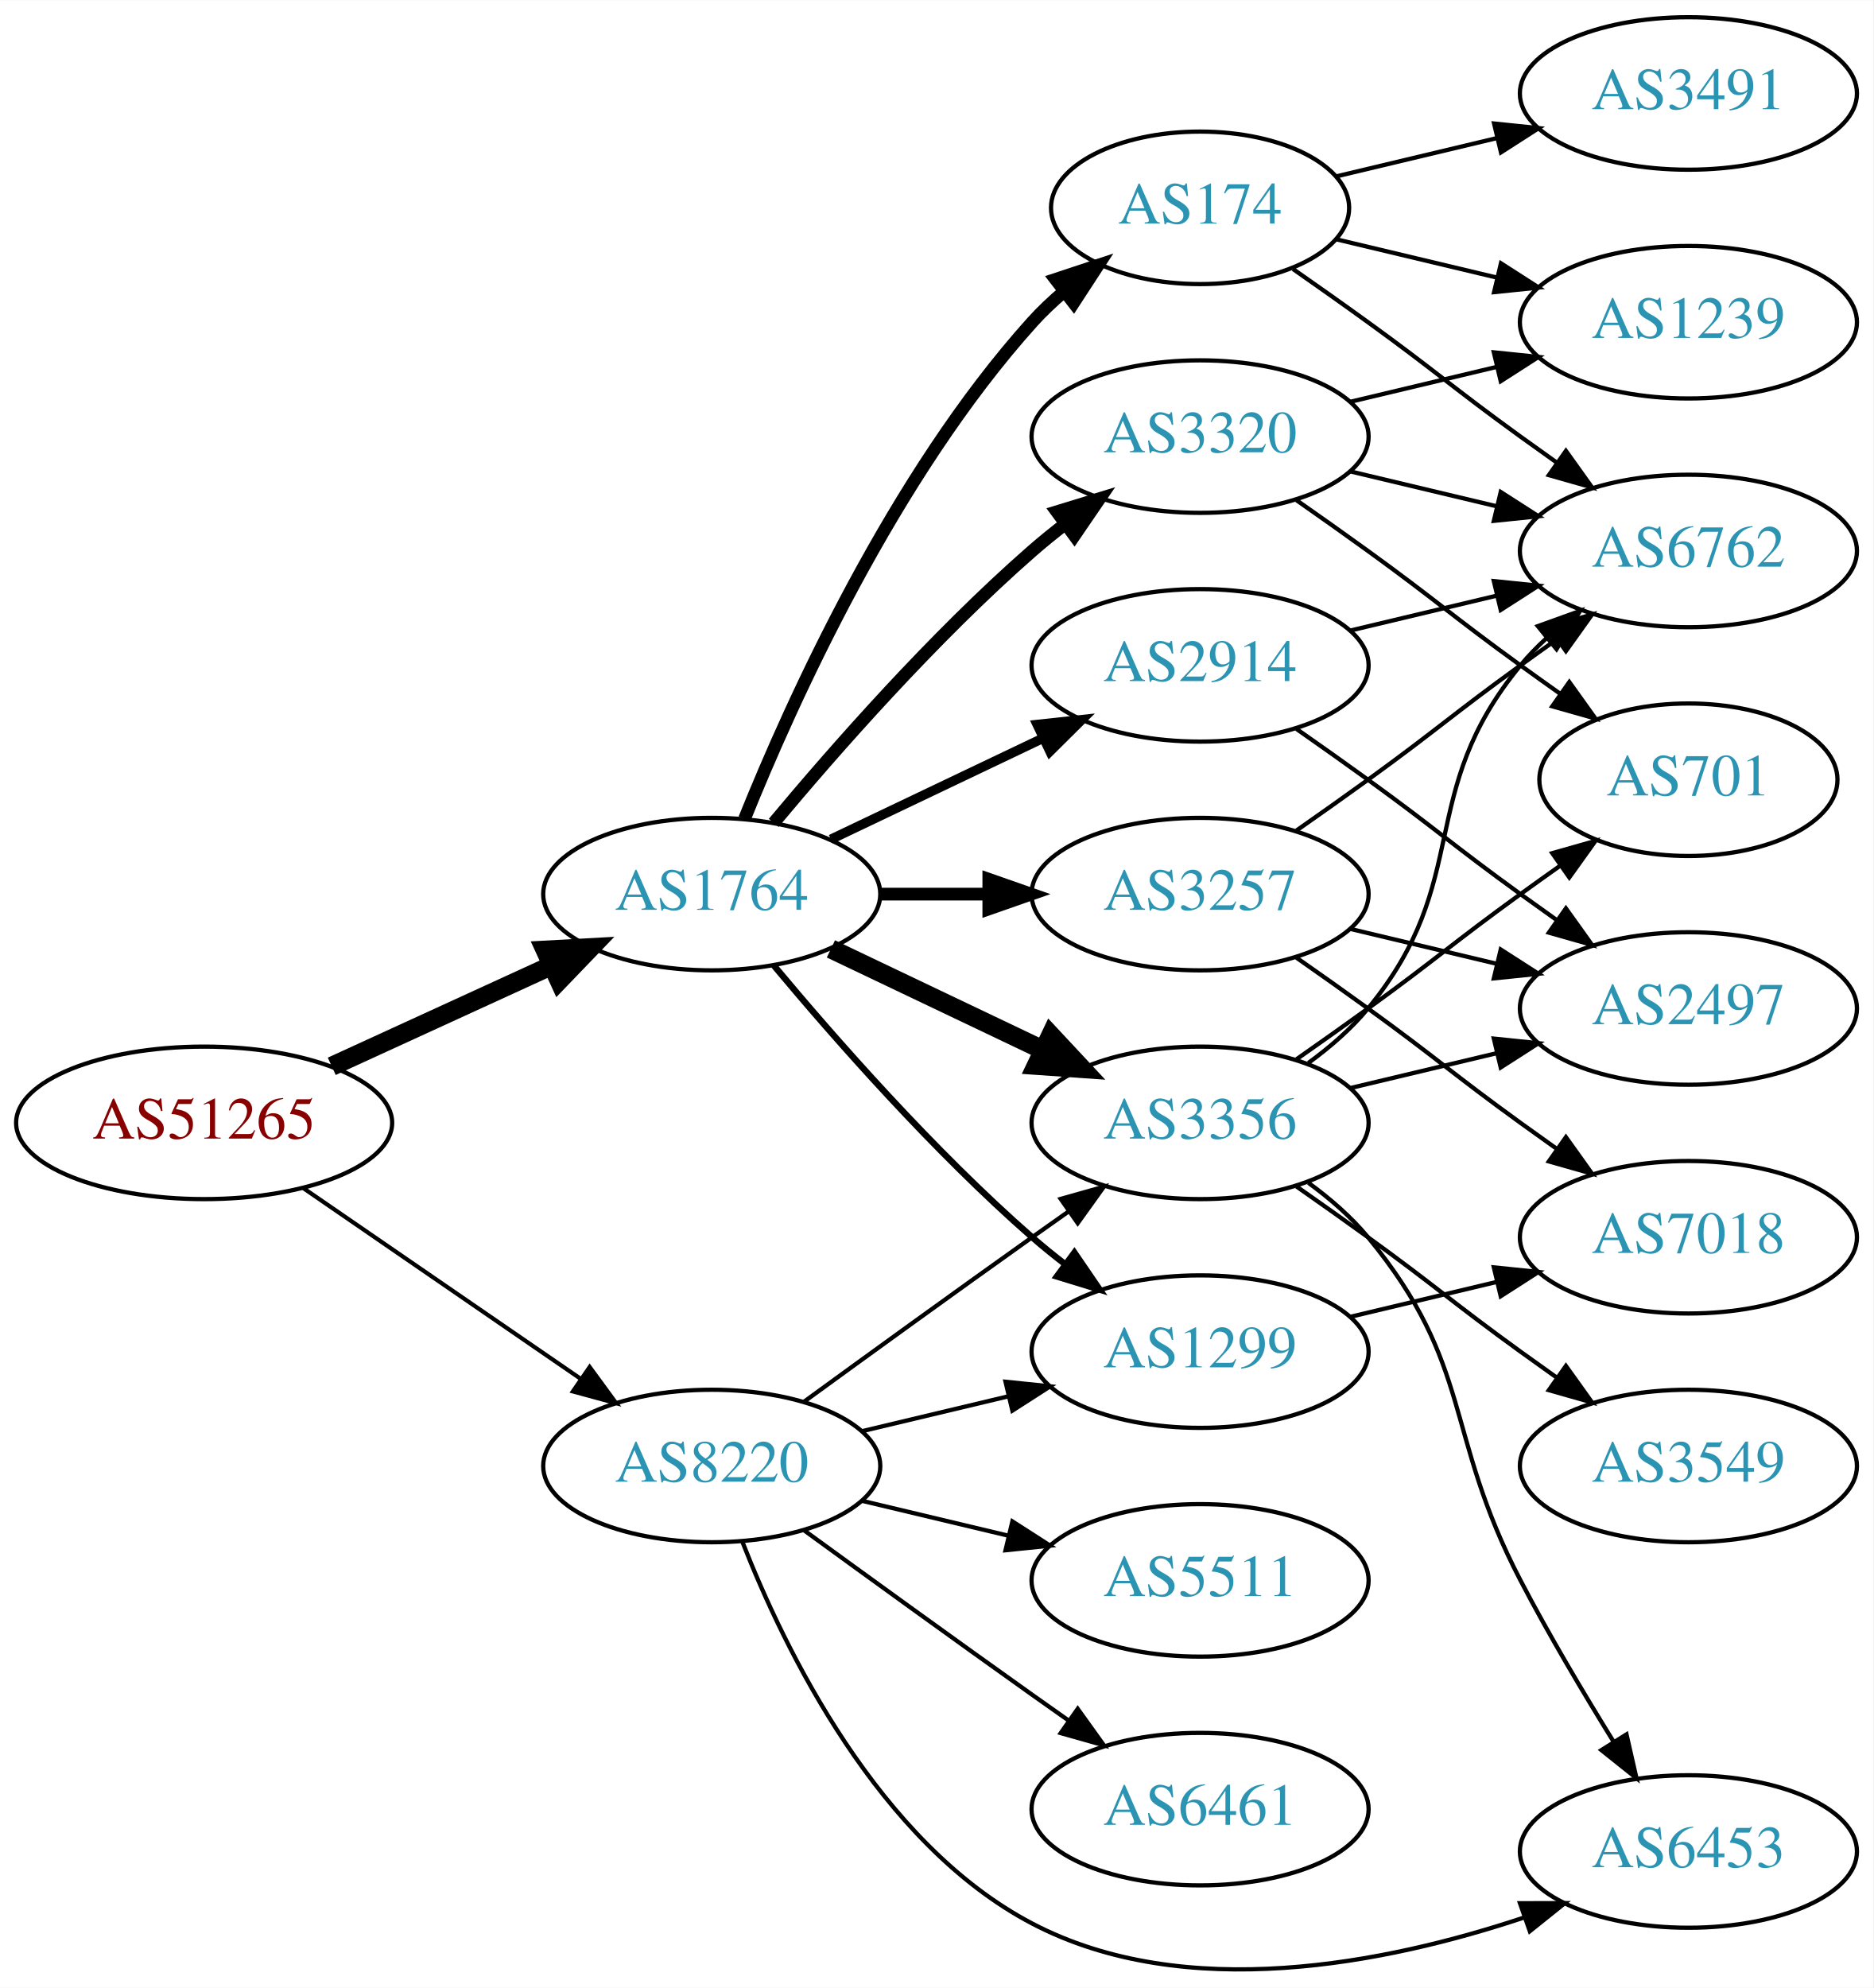
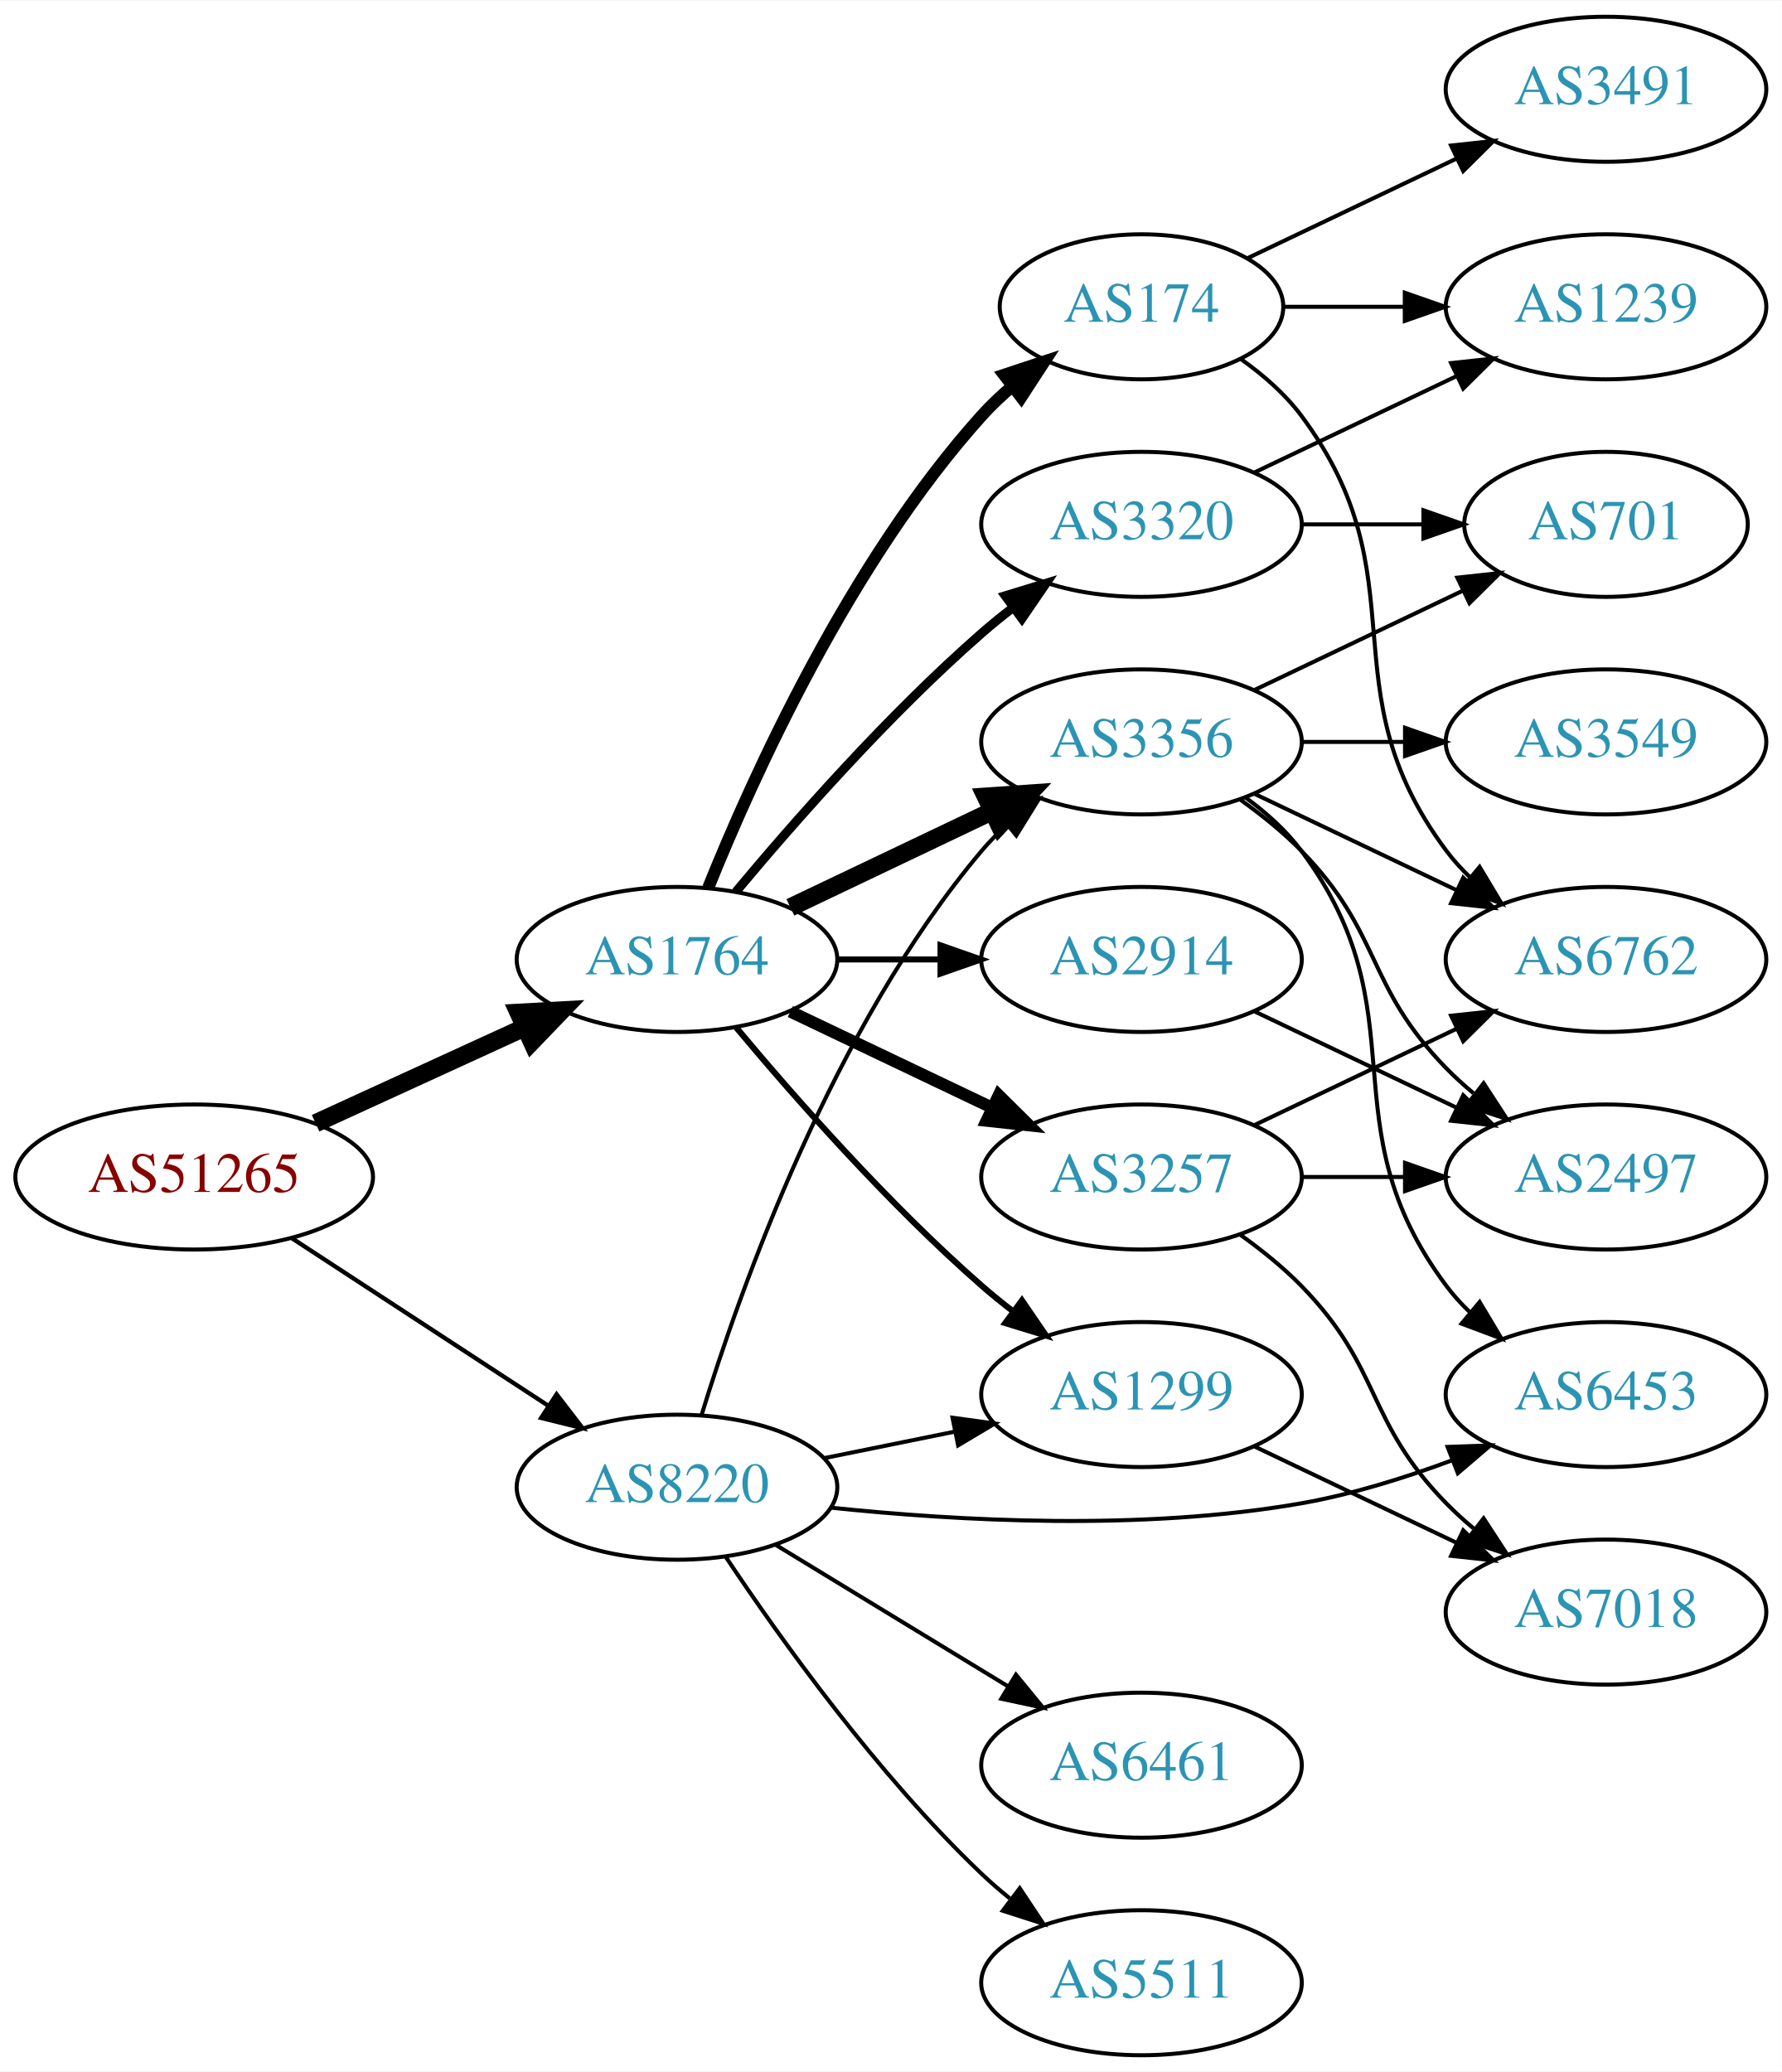
- <svg xmlns="http://www.w3.org/2000/svg" xmlns:xlink="http://www.w3.org/1999/xlink" width="442pt" height="469pt" viewBox="0.00 0.00 442.27 469.16">
-   <g id="graph0" class="graph" transform="scale(1 1) rotate(0) translate(4 465.159)">
-     <polygon fill="white" stroke="none" points="-4,4 -4,-465.159 438.271,-465.159 438.271,4 -4,4" />
+ <svg xmlns="http://www.w3.org/2000/svg" xmlns:xlink="http://www.w3.org/1999/xlink" width="442pt" height="514pt" viewBox="0.00 0.00 442.27 514.00">
+   <g id="graph0" class="graph" transform="scale(1 1) rotate(0) translate(4 510)">
+     <polygon fill="white" stroke="none" points="-4,4 -4,-510 438.271,-510 438.271,4 -4,4" />
    <g id="node1" class="node">
      <g id="a_node1">
        <a xlink:href="/asn/51265" xlink:title="AS51265 ~ Mass Response Service GmbH [AT]">
-           <ellipse fill="#ffffff" stroke="black" cx="44.196" cy="-200.159" rx="44.393" ry="18" />
-           <text text-anchor="middle" x="44.196" y="-196.459" font-family="Times,serif" font-size="14.00" fill="#880000">AS51265</text>
+           <ellipse fill="#ffffff" stroke="black" cx="44.196" cy="-218" rx="44.393" ry="18" />
+           <text text-anchor="middle" x="44.196" y="-214.3" font-family="Times,serif" font-size="14.00" fill="#880000">AS51265</text>
        </a>
      </g>
    </g>
    <g id="node2" class="node">
      <g id="a_node2">
        <a xlink:href="/asn/1764" xlink:title="AS1764 ~ NEXTLAYER-AS [AT]">
-           <ellipse fill="#ffffff" stroke="black" cx="164.039" cy="-254.159" rx="39.794" ry="18" />
-           <text text-anchor="middle" x="164.039" y="-250.459" font-family="Times,serif" font-size="14.00" fill="#2c94b3">AS1764</text>
+           <ellipse fill="#ffffff" stroke="black" cx="164.039" cy="-272" rx="39.794" ry="18" />
+           <text text-anchor="middle" x="164.039" y="-268.3" font-family="Times,serif" font-size="14.00" fill="#2c94b3">AS1764</text>
        </a>
      </g>
    </g>
    <g id="edge1" class="edge">
-       <path fill="none" stroke="black" stroke-width="4.5" d="M74.326,-213.508C89.937,-220.661 109.335,-229.55 126.007,-237.19" />
-       <polygon fill="black" stroke="black" stroke-width="4.5" points="124.727,-240.935 135.459,-241.521 128.008,-233.776 124.727,-240.935" />
+       <path fill="none" stroke="black" stroke-width="4.5" d="M74.326,-231.348C89.937,-238.502 109.335,-247.391 126.007,-255.03" />
+       <polygon fill="black" stroke="black" stroke-width="4.5" points="124.727,-258.775 135.459,-259.362 128.008,-251.616 124.727,-258.775" />
    </g>
    <g id="node3" class="node">
      <g id="a_node3">
        <a xlink:href="/asn/8220" xlink:title="AS8220 ~ COLT [GB]">
-           <ellipse fill="#ffffff" stroke="black" cx="164.039" cy="-119.159" rx="39.794" ry="18" />
-           <text text-anchor="middle" x="164.039" y="-115.459" font-family="Times,serif" font-size="14.00" fill="#2c94b3">AS8220</text>
+           <ellipse fill="#ffffff" stroke="black" cx="164.039" cy="-141" rx="39.794" ry="18" />
+           <text text-anchor="middle" x="164.039" y="-137.3" font-family="Times,serif" font-size="14.00" fill="#2c94b3">AS8220</text>
        </a>
      </g>
    </g>
    <g id="edge2" class="edge">
-       <path fill="none" stroke="black" stroke-width="0.978" d="M67.639,-184.733C86.22,-171.961 112.781,-153.704 133.161,-139.696" />
-       <polygon fill="black" stroke="black" stroke-width="0.978" points="135.216,-142.53 141.475,-133.981 131.251,-136.762 135.216,-142.53" />
+       <path fill="none" stroke="black" stroke-width="1.071" d="M68.478,-202.787C86.708,-190.876 112.229,-174.2 132.163,-161.174" />
+       <polygon fill="black" stroke="black" stroke-width="1.071" points="134.148,-164.059 140.605,-155.659 130.319,-158.199 134.148,-164.059" />
    </g>
    <g id="node4" class="node">
      <g id="a_node4">
-         <a xlink:href="/asn/174" xlink:title="AS174 ~ Cogent Communications [US]">
-           <ellipse fill="#ffffff" stroke="black" cx="279.332" cy="-416.159" rx="35.194" ry="18" />
-           <text text-anchor="middle" x="279.332" y="-412.459" font-family="Times,serif" font-size="14.00" fill="#2c94b3">AS174</text>
+         <a xlink:href="/asn/2914" xlink:title="AS2914 ~ NTT America, Inc. [US]">
+           <ellipse fill="#ffffff" stroke="black" cx="279.332" cy="-272" rx="39.794" ry="18" />
+           <text text-anchor="middle" x="279.332" y="-268.3" font-family="Times,serif" font-size="14.00" fill="#2c94b3">AS2914</text>
        </a>
      </g>
    </g>
    <g id="edge3" class="edge">
-       <path fill="none" stroke="black" stroke-width="3" d="M171.786,-271.946C182.837,-299.402 206.891,-352.737 239.685,-389.159 242.001,-391.731 244.606,-394.19 247.341,-396.503" />
-       <polygon fill="black" stroke="black" stroke-width="3" points="245.207,-399.277 255.264,-402.608 249.479,-393.732 245.207,-399.277" />
+       <path fill="none" stroke="black" stroke-width="1.5" d="M203.711,-272C211.914,-272 220.678,-272 229.21,-272" />
+       <polygon fill="black" stroke="black" stroke-width="1.5" points="229.449,-275.5 239.449,-272 229.449,-268.5 229.449,-275.5" />
    </g>
    <g id="node5" class="node">
      <g id="a_node5">
-         <a xlink:href="/asn/2914" xlink:title="AS2914 ~ NTT America, Inc. [US]">
-           <ellipse fill="#ffffff" stroke="black" cx="279.332" cy="-308.159" rx="39.794" ry="18" />
-           <text text-anchor="middle" x="279.332" y="-304.459" font-family="Times,serif" font-size="14.00" fill="#2c94b3">AS2914</text>
+         <a xlink:href="/asn/3257" xlink:title="AS3257 ~ GTT [DE]">
+           <ellipse fill="#ffffff" stroke="black" cx="279.332" cy="-218" rx="39.794" ry="18" />
+           <text text-anchor="middle" x="279.332" y="-214.3" font-family="Times,serif" font-size="14.00" fill="#2c94b3">AS3257</text>
        </a>
      </g>
    </g>
    <g id="edge4" class="edge">
-       <path fill="none" stroke="black" stroke-width="2.25" d="M192.175,-267.094C207.169,-274.24 225.99,-283.211 242.213,-290.944" />
-       <polygon fill="black" stroke="black" stroke-width="2.25" points="240.884,-294.187 251.417,-295.331 243.895,-287.868 240.884,-294.187" />
+       <path fill="none" stroke="black" stroke-width="3" d="M192.175,-259.066C207.169,-251.919 225.99,-242.948 242.213,-235.215" />
+       <polygon fill="black" stroke="black" stroke-width="3" points="243.895,-238.291 251.417,-230.829 240.884,-231.972 243.895,-238.291" />
    </g>
    <g id="node6" class="node">
      <g id="a_node6">
-         <a xlink:href="/asn/3356" xlink:title="AS3356 ~ Level 3 Parent, LLC [US]">
-           <ellipse fill="#ffffff" stroke="black" cx="279.332" cy="-200.159" rx="39.794" ry="18" />
-           <text text-anchor="middle" x="279.332" y="-196.459" font-family="Times,serif" font-size="14.00" fill="#2c94b3">AS3356</text>
+         <a xlink:href="/asn/174" xlink:title="AS174 ~ Cogent Communications [US]">
+           <ellipse fill="#ffffff" stroke="black" cx="279.332" cy="-434" rx="35.194" ry="18" />
+           <text text-anchor="middle" x="279.332" y="-430.3" font-family="Times,serif" font-size="14.00" fill="#2c94b3">AS174</text>
        </a>
      </g>
    </g>
    <g id="edge5" class="edge">
-       <path fill="none" stroke="black" stroke-width="4.5" d="M192.175,-241.225C207.169,-234.078 225.99,-225.107 242.213,-217.375" />
-       <polygon fill="black" stroke="black" stroke-width="4.5" points="244.084,-220.845 251.417,-212.988 240.695,-213.737 244.084,-220.845" />
+       <path fill="none" stroke="black" stroke-width="3" d="M171.786,-289.787C182.837,-317.243 206.891,-370.578 239.685,-407 242.001,-409.572 244.606,-412.03 247.341,-414.343" />
+       <polygon fill="black" stroke="black" stroke-width="3" points="245.207,-417.117 255.264,-420.448 249.479,-411.572 245.207,-417.117" />
    </g>
    <g id="node7" class="node">
      <g id="a_node7">
-         <a xlink:href="/asn/3257" xlink:title="AS3257 ~ GTT [DE]">
-           <ellipse fill="#ffffff" stroke="black" cx="279.332" cy="-254.159" rx="39.794" ry="18" />
-           <text text-anchor="middle" x="279.332" y="-250.459" font-family="Times,serif" font-size="14.00" fill="#2c94b3">AS3257</text>
+         <a xlink:href="/asn/3356" xlink:title="AS3356 ~ Level 3 Parent, LLC [US]">
+           <ellipse fill="#ffffff" stroke="black" cx="279.332" cy="-326" rx="39.794" ry="18" />
+           <text text-anchor="middle" x="279.332" y="-322.3" font-family="Times,serif" font-size="14.00" fill="#2c94b3">AS3356</text>
        </a>
      </g>
    </g>
    <g id="edge6" class="edge">
-       <path fill="none" stroke="black" stroke-width="3" d="M203.711,-254.159C211.914,-254.159 220.678,-254.159 229.21,-254.159" />
-       <polygon fill="black" stroke="black" stroke-width="3" points="229.449,-257.66 239.449,-254.159 229.449,-250.66 229.449,-257.66" />
+       <path fill="none" stroke="black" stroke-width="4.5" d="M192.175,-284.934C207.169,-292.081 225.99,-301.052 242.213,-308.785" />
+       <polygon fill="black" stroke="black" stroke-width="4.5" points="240.695,-312.423 251.417,-313.171 244.084,-305.314 240.695,-312.423" />
    </g>
    <g id="node8" class="node">
      <g id="a_node8">
-         <a xlink:href="/asn/3320" xlink:title="AS3320 ~ DTAG [DE]">
-           <ellipse fill="#ffffff" stroke="black" cx="279.332" cy="-362.159" rx="39.794" ry="18" />
-           <text text-anchor="middle" x="279.332" y="-358.459" font-family="Times,serif" font-size="14.00" fill="#2c94b3">AS3320</text>
+         <a xlink:href="/asn/1299" xlink:title="AS1299 ~ Telia Carrier [EU]">
+           <ellipse fill="#ffffff" stroke="black" cx="279.332" cy="-164" rx="39.794" ry="18" />
+           <text text-anchor="middle" x="279.332" y="-160.3" font-family="Times,serif" font-size="14.00" fill="#2c94b3">AS1299</text>
        </a>
      </g>
    </g>
    <g id="edge7" class="edge">
-       <path fill="none" stroke="black" stroke-width="3" d="M178.669,-270.976C192.951,-288.089 216.498,-314.904 239.685,-335.159 242.151,-337.313 244.789,-339.453 247.487,-341.531" />
-       <polygon fill="black" stroke="black" stroke-width="3" points="245.512,-344.423 255.641,-347.53 249.66,-338.785 245.512,-344.423" />
+       <path fill="none" stroke="black" stroke-width="1.5" d="M178.669,-255.183C192.951,-238.071 216.498,-211.255 239.685,-191 242.151,-188.846 244.789,-186.706 247.487,-184.628" />
+       <polygon fill="black" stroke="black" stroke-width="1.5" points="249.66,-187.375 255.641,-178.63 245.512,-181.736 249.66,-187.375" />
    </g>
    <g id="node9" class="node">
      <g id="a_node9">
-         <a xlink:href="/asn/1299" xlink:title="AS1299 ~ Telia Carrier [EU]">
-           <ellipse fill="#ffffff" stroke="black" cx="279.332" cy="-146.159" rx="39.794" ry="18" />
-           <text text-anchor="middle" x="279.332" y="-142.459" font-family="Times,serif" font-size="14.00" fill="#2c94b3">AS1299</text>
+         <a xlink:href="/asn/3320" xlink:title="AS3320 ~ DTAG [DE]">
+           <ellipse fill="#ffffff" stroke="black" cx="279.332" cy="-380" rx="39.794" ry="18" />
+           <text text-anchor="middle" x="279.332" y="-376.3" font-family="Times,serif" font-size="14.00" fill="#2c94b3">AS3320</text>
        </a>
      </g>
    </g>
    <g id="edge8" class="edge">
-       <path fill="none" stroke="black" stroke-width="1.5" d="M178.669,-237.343C192.951,-220.23 216.498,-193.415 239.685,-173.159 242.151,-171.006 244.789,-168.866 247.487,-166.788" />
-       <polygon fill="black" stroke="black" stroke-width="1.5" points="249.66,-169.534 255.641,-160.789 245.512,-163.896 249.66,-169.534" />
-     </g>
-     <g id="edge30" class="edge">
-       <path fill="none" stroke="black" d="M185.887,-134.381C200.821,-145.251 221.435,-160.184 239.685,-173.159 242.506,-175.165 245.449,-177.244 248.397,-179.318" />
-       <polygon fill="black" stroke="black" points="246.424,-182.21 256.621,-185.085 250.443,-176.478 246.424,-182.21" />
-     </g>
-     <g id="edge29" class="edge">
-       <path fill="none" stroke="black" d="M199.646,-127.407C210.517,-129.998 222.671,-132.894 234.114,-135.621" />
-       <polygon fill="black" stroke="black" points="233.397,-139.049 243.936,-137.962 235.02,-132.239 233.397,-139.049" />
+       <path fill="none" stroke="black" stroke-width="2.25" d="M178.669,-288.817C192.951,-305.929 216.498,-332.745 239.685,-353 242.151,-355.154 244.789,-357.294 247.487,-359.372" />
+       <polygon fill="black" stroke="black" stroke-width="2.25" points="245.512,-362.264 255.641,-365.37 249.66,-356.625 245.512,-362.264" />
+     </g>
+     <g id="edge25" class="edge">
+       <path fill="none" stroke="black" d="M170.1,-158.8C179.636,-189.948 202.695,-255.188 239.685,-299 241.566,-301.228 243.672,-303.359 245.904,-305.376" />
+       <polygon fill="black" stroke="black" points="243.853,-308.218 253.833,-311.775 248.249,-302.771 243.853,-308.218" />
+     </g>
+     <g id="edge24" class="edge">
+       <path fill="none" stroke="black" d="M200.574,-148.214C210.803,-150.291 222.104,-152.585 232.846,-154.766" />
+       <polygon fill="black" stroke="black" points="232.425,-158.252 242.922,-156.811 233.818,-151.392 232.425,-158.252" />
+     </g>
+     <g id="node14" class="node">
+       <g id="a_node14">
+         <a xlink:href="/asn/6453" xlink:title="AS6453 ~ TATA COMMUNICATIONS (AMERICA) INC [US]">
+           <ellipse fill="#ffffff" stroke="black" cx="394.625" cy="-164" rx="39.794" ry="18" />
+           <text text-anchor="middle" x="394.625" y="-160.3" font-family="Times,serif" font-size="14.00" fill="#2c94b3">AS6453</text>
+         </a>
+       </g>
+     </g>
+     <g id="edge27" class="edge">
+       <path fill="none" stroke="black" d="M202.358,-135.916C233.724,-132.622 279.61,-130.099 318.978,-137 331.492,-139.194 344.673,-143.309 356.418,-147.677" />
+       <polygon fill="black" stroke="black" points="355.311,-151.002 365.9,-151.369 357.851,-144.479 355.311,-151.002" />
+     </g>
+     <g id="node18" class="node">
+       <g id="a_node18">
+         <a xlink:href="/asn/5511" xlink:title="AS5511 ~ Orange S.A. [FR]">
+           <ellipse fill="#ffffff" stroke="black" cx="279.332" cy="-18" rx="39.794" ry="18" />
+           <text text-anchor="middle" x="279.332" y="-14.3" font-family="Times,serif" font-size="14.00" fill="#2c94b3">AS5511</text>
+         </a>
+       </g>
+     </g>
+     <g id="edge26" class="edge">
+       <path fill="none" stroke="black" d="M176.081,-123.789C189.573,-103.542 213.82,-69.576 239.685,-45 241.855,-42.939 244.193,-40.916 246.607,-38.961" />
+       <polygon fill="black" stroke="black" points="249.112,-41.455 254.974,-32.63 244.888,-35.873 249.112,-41.455" />
+     </g>
+     <g id="node19" class="node">
+       <g id="a_node19">
+         <a xlink:href="/asn/6461" xlink:title="AS6461 ~ Zayo Bandwidth [US]">
+           <ellipse fill="#ffffff" stroke="black" cx="279.332" cy="-72" rx="39.794" ry="18" />
+           <text text-anchor="middle" x="279.332" y="-68.3" font-family="Times,serif" font-size="14.00" fill="#2c94b3">AS6461</text>
+         </a>
+       </g>
+     </g>
+     <g id="edge28" class="edge">
+       <path fill="none" stroke="black" d="M188.513,-126.703C205.223,-116.526 227.878,-102.728 246.255,-91.536" />
+       <polygon fill="black" stroke="black" points="248.167,-94.469 254.887,-86.278 244.526,-88.491 248.167,-94.469" />
+     </g>
+     <g id="node12" class="node">
+       <g id="a_node12">
+         <a xlink:href="/asn/2497" xlink:title="AS2497 ~ Internet Initiative Japan Inc. [JP]">
+           <ellipse fill="#ffffff" stroke="black" cx="394.625" cy="-218" rx="39.794" ry="18" />
+           <text text-anchor="middle" x="394.625" y="-214.3" font-family="Times,serif" font-size="14.00" fill="#2c94b3">AS2497</text>
+         </a>
+       </g>
+     </g>
+     <g id="edge21" class="edge">
+       <path fill="none" stroke="black" d="M307.468,-259.066C322.462,-251.919 341.283,-242.948 357.506,-235.215" />
+       <polygon fill="black" stroke="black" points="359.188,-238.291 366.71,-230.829 356.177,-231.972 359.188,-238.291" />
+     </g>
+     <g id="node11" class="node">
+       <g id="a_node11">
+         <a xlink:href="/asn/6762" xlink:title="AS6762 ~ TELECOM ITALIA SPARKLE S.p.A. [IT]">
+           <ellipse fill="#ffffff" stroke="black" cx="394.625" cy="-272" rx="39.794" ry="18" />
+           <text text-anchor="middle" x="394.625" y="-268.3" font-family="Times,serif" font-size="14.00" fill="#2c94b3">AS6762</text>
+         </a>
+       </g>
+     </g>
+     <g id="edge15" class="edge">
+       <path fill="none" stroke="black" d="M307.468,-230.934C322.462,-238.081 341.283,-247.052 357.506,-254.785" />
+       <polygon fill="black" stroke="black" points="356.177,-258.028 366.71,-259.171 359.188,-251.709 356.177,-258.028" />
+     </g>
+     <g id="edge16" class="edge">
+       <path fill="none" stroke="black" d="M319.004,-218C327.207,-218 335.971,-218 344.503,-218" />
+       <polygon fill="black" stroke="black" points="344.742,-221.5 354.742,-218 344.742,-214.5 344.742,-221.5" />
+     </g>
+     <g id="node15" class="node">
+       <g id="a_node15">
+         <a xlink:href="/asn/7018" xlink:title="AS7018 ~ AT&amp;T Services, Inc. [US]">
+           <ellipse fill="#ffffff" stroke="black" cx="394.625" cy="-110" rx="39.794" ry="18" />
+           <text text-anchor="middle" x="394.625" y="-106.3" font-family="Times,serif" font-size="14.00" fill="#2c94b3">AS7018</text>
+         </a>
+       </g>
+     </g>
+     <g id="edge14" class="edge">
+       <path fill="none" stroke="black" d="M303.926,-203.611C309.182,-199.852 314.513,-195.563 318.978,-191 339.151,-170.383 334.806,-157.617 354.978,-137 357.071,-134.861 359.354,-132.782 361.731,-130.79" />
+       <polygon fill="black" stroke="black" points="364.249,-133.268 370.031,-124.389 359.974,-127.725 364.249,-133.268" />
+     </g>
+     <g id="edge18" class="edge">
+       <path fill="none" stroke="black" d="M304.058,-420.989C309.555,-417.081 314.963,-412.378 318.978,-407 349.249,-366.458 324.707,-339.542 354.978,-299 356.723,-296.664 358.73,-294.455 360.893,-292.383" />
+       <polygon fill="black" stroke="black" points="363.253,-294.973 368.694,-285.882 358.771,-289.595 363.253,-294.973" />
+     </g>
+     <g id="node16" class="node">
+       <g id="a_node16">
+         <a xlink:href="/asn/1239" xlink:title="AS1239 ~ Sprint [US]">
+           <ellipse fill="#ffffff" stroke="black" cx="394.625" cy="-434" rx="39.794" ry="18" />
+           <text text-anchor="middle" x="394.625" y="-430.3" font-family="Times,serif" font-size="14.00" fill="#2c94b3">AS1239</text>
+         </a>
+       </g>
+     </g>
+     <g id="edge19" class="edge">
+       <path fill="none" stroke="black" d="M314.631,-434C324.008,-434 334.358,-434 344.393,-434" />
+       <polygon fill="black" stroke="black" points="344.681,-437.5 354.681,-434 344.681,-430.5 344.681,-437.5" />
    </g>
    <g id="node17" class="node">
      <g id="a_node17">
-         <a xlink:href="/asn/6453" xlink:title="AS6453 ~ TATA COMMUNICATIONS (AMERICA) INC [US]">
-           <ellipse fill="#ffffff" stroke="black" cx="394.625" cy="-28.159" rx="39.794" ry="18" />
-           <text text-anchor="middle" x="394.625" y="-24.459" font-family="Times,serif" font-size="14.00" fill="#2c94b3">AS6453</text>
-         </a>
-       </g>
-     </g>
-     <g id="edge27" class="edge">
-       <path fill="none" stroke="black" d="M171.262,-101.294C181.208,-75.867 203.352,-30.214 239.685,-11.159 275.831,7.797 323.236,-1.704 355.839,-12.58" />
-       <polygon fill="black" stroke="black" points="354.858,-15.945 365.453,-15.97 357.185,-9.344 354.858,-15.945" />
-     </g>
-     <g id="node18" class="node">
-       <g id="a_node18">
-         <a xlink:href="/asn/6461" xlink:title="AS6461 ~ Zayo Bandwidth [US]">
-           <ellipse fill="#ffffff" stroke="black" cx="279.332" cy="-38.159" rx="39.794" ry="18" />
-           <text text-anchor="middle" x="279.332" y="-34.459" font-family="Times,serif" font-size="14.00" fill="#2c94b3">AS6461</text>
-         </a>
-       </g>
-     </g>
-     <g id="edge26" class="edge">
-       <path fill="none" stroke="black" d="M185.887,-103.938C200.821,-93.068 221.435,-78.135 239.685,-65.159 242.506,-63.154 245.449,-61.075 248.397,-59.001" />
-       <polygon fill="black" stroke="black" points="250.443,-61.841 256.621,-53.234 246.424,-56.109 250.443,-61.841" />
-     </g>
-     <g id="node19" class="node">
-       <g id="a_node19">
-         <a xlink:href="/asn/5511" xlink:title="AS5511 ~ Orange S.A. [FR]">
-           <ellipse fill="#ffffff" stroke="black" cx="279.332" cy="-92.159" rx="39.794" ry="18" />
-           <text text-anchor="middle" x="279.332" y="-88.459" font-family="Times,serif" font-size="14.00" fill="#2c94b3">AS5511</text>
-         </a>
-       </g>
-     </g>
-     <g id="edge28" class="edge">
-       <path fill="none" stroke="black" d="M199.646,-110.912C210.517,-108.321 222.671,-105.424 234.114,-102.697" />
-       <polygon fill="black" stroke="black" points="235.02,-106.08 243.936,-100.356 233.397,-99.27 235.02,-106.08" />
+         <a xlink:href="/asn/3491" xlink:title="AS3491 ~ PCCW Global, Inc. [US]">
+           <ellipse fill="#ffffff" stroke="black" cx="394.625" cy="-488" rx="39.794" ry="18" />
+           <text text-anchor="middle" x="394.625" y="-484.3" font-family="Times,serif" font-size="14.00" fill="#2c94b3">AS3491</text>
+         </a>
+       </g>
+     </g>
+     <g id="edge20" class="edge">
+       <path fill="none" stroke="black" d="M305.757,-446.119C321.059,-453.413 340.783,-462.814 357.665,-470.86" />
+       <polygon fill="black" stroke="black" points="356.172,-474.026 366.705,-475.169 359.184,-467.707 356.172,-474.026" />
    </g>
    <g id="node10" class="node">
      <g id="a_node10">
-         <a xlink:href="/asn/3491" xlink:title="AS3491 ~ PCCW Global, Inc. [US]">
-           <ellipse fill="#ffffff" stroke="black" cx="394.625" cy="-443.159" rx="39.794" ry="18" />
-           <text text-anchor="middle" x="394.625" y="-439.459" font-family="Times,serif" font-size="14.00" fill="#2c94b3">AS3491</text>
+         <a xlink:href="/asn/3549" xlink:title="AS3549 ~ Level 3 Parent, LLC [US]">
+           <ellipse fill="#ffffff" stroke="black" cx="394.625" cy="-326" rx="39.794" ry="18" />
+           <text text-anchor="middle" x="394.625" y="-322.3" font-family="Times,serif" font-size="14.00" fill="#2c94b3">AS3549</text>
        </a>
      </g>
    </g>
    <g id="edge9" class="edge">
-       <path fill="none" stroke="black" d="M311.589,-423.609C323.269,-426.392 336.765,-429.609 349.394,-432.618" />
-       <polygon fill="black" stroke="black" points="348.747,-436.062 359.286,-434.976 350.37,-429.253 348.747,-436.062" />
-     </g>
-     <g id="node11" class="node">
-       <g id="a_node11">
-         <a xlink:href="/asn/1239" xlink:title="AS1239 ~ Sprint [US]">
-           <ellipse fill="#ffffff" stroke="black" cx="394.625" cy="-389.159" rx="39.794" ry="18" />
-           <text text-anchor="middle" x="394.625" y="-385.459" font-family="Times,serif" font-size="14.00" fill="#2c94b3">AS1239</text>
-         </a>
-       </g>
+       <path fill="none" stroke="black" d="M319.004,-326C327.207,-326 335.971,-326 344.503,-326" />
+       <polygon fill="black" stroke="black" points="344.742,-329.5 354.742,-326 344.742,-322.5 344.742,-329.5" />
    </g>
    <g id="edge10" class="edge">
-       <path fill="none" stroke="black" d="M311.589,-408.71C323.269,-405.927 336.765,-402.71 349.394,-399.7" />
-       <polygon fill="black" stroke="black" points="350.37,-403.066 359.286,-397.343 348.747,-396.257 350.37,-403.066" />
-     </g>
-     <g id="node12" class="node">
-       <g id="a_node12">
-         <a xlink:href="/asn/6762" xlink:title="AS6762 ~ TELECOM ITALIA SPARKLE S.p.A. [IT]">
-           <ellipse fill="#ffffff" stroke="black" cx="394.625" cy="-335.159" rx="39.794" ry="18" />
-           <text text-anchor="middle" x="394.625" y="-331.459" font-family="Times,serif" font-size="14.00" fill="#2c94b3">AS6762</text>
-         </a>
-       </g>
+       <path fill="none" stroke="black" d="M307.468,-313.066C322.462,-305.919 341.283,-296.948 357.506,-289.215" />
+       <polygon fill="black" stroke="black" points="359.188,-292.291 366.71,-284.829 356.177,-285.972 359.188,-292.291" />
    </g>
    <g id="edge11" class="edge">
-       <path fill="none" stroke="black" d="M301.282,-401.714C307.044,-397.689 313.277,-393.287 318.978,-389.159 335.178,-377.431 338.778,-373.888 354.978,-362.159 357.781,-360.13 360.712,-358.034 363.653,-355.95" />
-       <polygon fill="black" stroke="black" points="365.704,-358.786 371.868,-350.169 361.675,-353.062 365.704,-358.786" />
-     </g>
-     <g id="edge21" class="edge">
-       <path fill="none" stroke="black" d="M314.939,-316.407C325.81,-318.998 337.964,-321.894 349.407,-324.621" />
-       <polygon fill="black" stroke="black" points="348.69,-328.049 359.229,-326.962 350.313,-321.239 348.69,-328.049" />
-     </g>
-     <g id="node14" class="node">
-       <g id="a_node14">
-         <a xlink:href="/asn/2497" xlink:title="AS2497 ~ Internet Initiative Japan Inc. [JP]">
-           <ellipse fill="#ffffff" stroke="black" cx="394.625" cy="-227.159" rx="39.794" ry="18" />
-           <text text-anchor="middle" x="394.625" y="-223.459" font-family="Times,serif" font-size="14.00" fill="#2c94b3">AS2497</text>
-         </a>
-       </g>
-     </g>
-     <g id="edge20" class="edge">
-       <path fill="none" stroke="black" d="M302.089,-293.15C307.623,-289.28 313.542,-285.095 318.978,-281.159 335.178,-269.431 338.778,-265.888 354.978,-254.159 357.781,-252.13 360.712,-250.034 363.653,-247.95" />
-       <polygon fill="black" stroke="black" points="365.704,-250.786 371.868,-242.169 361.675,-245.062 365.704,-250.786" />
-     </g>
-     <g id="edge16" class="edge">
-       <path fill="none" stroke="black" d="M304.912,-214.316C310.007,-218.031 315.02,-222.36 318.978,-227.159 344.043,-257.553 329.913,-277.766 354.978,-308.159 356.833,-310.409 358.92,-312.555 361.139,-314.584" />
-       <polygon fill="black" stroke="black" points="359.075,-317.416 369.044,-321.003 363.488,-311.982 359.075,-317.416" />
-     </g>
-     <g id="edge18" class="edge">
-       <path fill="none" stroke="black" d="M314.939,-208.407C325.81,-210.998 337.964,-213.894 349.407,-216.621" />
-       <polygon fill="black" stroke="black" points="348.69,-220.049 359.229,-218.962 350.313,-213.239 348.69,-220.049" />
-     </g>
-     <g id="node15" class="node">
-       <g id="a_node15">
-         <a xlink:href="/asn/3549" xlink:title="AS3549 ~ Level 3 Parent, LLC [US]">
-           <ellipse fill="#ffffff" stroke="black" cx="394.625" cy="-119.159" rx="39.794" ry="18" />
-           <text text-anchor="middle" x="394.625" y="-115.459" font-family="Times,serif" font-size="14.00" fill="#2c94b3">AS3549</text>
-         </a>
-       </g>
-     </g>
-     <g id="edge15" class="edge">
-       <path fill="none" stroke="black" d="M302.089,-185.15C307.623,-181.28 313.542,-177.095 318.978,-173.159 335.178,-161.431 338.778,-157.888 354.978,-146.159 357.781,-144.13 360.712,-142.034 363.653,-139.95" />
-       <polygon fill="black" stroke="black" points="365.704,-142.786 371.868,-134.169 361.675,-137.062 365.704,-142.786" />
-     </g>
-     <g id="node16" class="node">
-       <g id="a_node16">
-         <a xlink:href="/asn/701" xlink:title="AS701 ~ UUNET [US]">
-           <ellipse fill="#ffffff" stroke="black" cx="394.625" cy="-281.159" rx="35.194" ry="18" />
-           <text text-anchor="middle" x="394.625" y="-277.459" font-family="Times,serif" font-size="14.00" fill="#2c94b3">AS701</text>
-         </a>
-       </g>
-     </g>
-     <g id="edge17" class="edge">
-       <path fill="none" stroke="black" d="M302.089,-215.169C307.623,-219.039 313.542,-223.224 318.978,-227.159 335.178,-238.888 338.778,-242.431 354.978,-254.159 358.007,-256.352 361.186,-258.622 364.364,-260.872" />
-       <polygon fill="black" stroke="black" points="362.481,-263.827 372.675,-266.714 366.506,-258.1 362.481,-263.827" />
-     </g>
-     <g id="edge19" class="edge">
-       <path fill="none" stroke="black" d="M304.912,-186.003C310.007,-182.288 315.02,-177.958 318.978,-173.159 344.043,-142.766 336.76,-127.09 354.978,-92.159 361.656,-79.355 369.829,-65.592 376.936,-54.122" />
-       <polygon fill="black" stroke="black" points="380.01,-55.809 382.359,-45.477 374.08,-52.089 380.01,-55.809" />
-     </g>
-     <g id="edge14" class="edge">
-       <path fill="none" stroke="black" d="M302.089,-269.169C307.623,-273.039 313.542,-277.224 318.978,-281.159 335.178,-292.888 338.778,-296.431 354.978,-308.159 357.781,-310.189 360.712,-312.284 363.653,-314.369" />
-       <polygon fill="black" stroke="black" points="361.675,-317.257 371.868,-320.15 365.704,-311.532 361.675,-317.257" />
+       <path fill="none" stroke="black" d="M303.926,-311.611C309.182,-307.852 314.513,-303.563 318.978,-299 339.151,-278.383 334.806,-265.617 354.978,-245 357.071,-242.861 359.354,-240.782 361.731,-238.79" />
+       <polygon fill="black" stroke="black" points="364.249,-241.268 370.031,-232.389 359.974,-235.725 364.249,-241.268" />
    </g>
    <g id="node13" class="node">
      <g id="a_node13">
-         <a xlink:href="/asn/7018" xlink:title="AS7018 ~ AT&amp;T Services, Inc. [US]">
-           <ellipse fill="#ffffff" stroke="black" cx="394.625" cy="-173.159" rx="39.794" ry="18" />
-           <text text-anchor="middle" x="394.625" y="-169.459" font-family="Times,serif" font-size="14.00" fill="#2c94b3">AS7018</text>
+         <a xlink:href="/asn/701" xlink:title="AS701 ~ UUNET [US]">
+           <ellipse fill="#ffffff" stroke="black" cx="394.625" cy="-380" rx="35.194" ry="18" />
+           <text text-anchor="middle" x="394.625" y="-376.3" font-family="Times,serif" font-size="14.00" fill="#2c94b3">AS701</text>
        </a>
      </g>
    </g>
    <g id="edge12" class="edge">
-       <path fill="none" stroke="black" d="M302.089,-239.15C307.623,-235.28 313.542,-231.095 318.978,-227.159 335.178,-215.431 338.778,-211.888 354.978,-200.159 357.781,-198.13 360.712,-196.034 363.653,-193.95" />
-       <polygon fill="black" stroke="black" points="365.704,-196.786 371.868,-188.169 361.675,-191.062 365.704,-196.786" />
+       <path fill="none" stroke="black" d="M307.468,-338.934C322.9,-346.29 342.385,-355.577 358.92,-363.459" />
+       <polygon fill="black" stroke="black" points="357.729,-366.768 368.262,-367.911 360.741,-360.449 357.729,-366.768" />
    </g>
    <g id="edge13" class="edge">
-       <path fill="none" stroke="black" d="M314.939,-245.912C325.81,-243.321 337.964,-240.424 349.407,-237.697" />
-       <polygon fill="black" stroke="black" points="350.313,-241.08 359.229,-235.356 348.69,-234.27 350.313,-241.08" />
+       <path fill="none" stroke="black" d="M305.262,-312.118C310.338,-308.389 315.256,-303.984 318.978,-299 349.249,-258.458 324.707,-231.542 354.978,-191 356.723,-188.664 358.73,-186.455 360.893,-184.383" />
+       <polygon fill="black" stroke="black" points="363.253,-186.973 368.694,-177.882 358.771,-181.595 363.253,-186.973" />
+     </g>
+     <g id="edge17" class="edge">
+       <path fill="none" stroke="black" d="M307.468,-151.066C322.462,-143.919 341.283,-134.948 357.506,-127.215" />
+       <polygon fill="black" stroke="black" points="359.188,-130.291 366.71,-122.829 356.177,-123.972 359.188,-130.291" />
    </g>
    <g id="edge22" class="edge">
-       <path fill="none" stroke="black" d="M314.939,-370.407C325.81,-372.998 337.964,-375.894 349.407,-378.621" />
-       <polygon fill="black" stroke="black" points="348.69,-382.049 359.229,-380.962 350.313,-375.239 348.69,-382.049" />
-     </g>
-     <g id="edge24" class="edge">
-       <path fill="none" stroke="black" d="M314.939,-353.912C325.81,-351.321 337.964,-348.424 349.407,-345.697" />
-       <polygon fill="black" stroke="black" points="350.313,-349.08 359.229,-343.356 348.69,-342.27 350.313,-349.08" />
+       <path fill="none" stroke="black" d="M319.004,-380C328.709,-380 339.2,-380 349.163,-380" />
+       <polygon fill="black" stroke="black" points="349.299,-383.5 359.299,-380 349.299,-376.5 349.299,-383.5" />
    </g>
    <g id="edge23" class="edge">
-       <path fill="none" stroke="black" d="M302.089,-347.15C307.623,-343.28 313.542,-339.095 318.978,-335.159 335.178,-323.431 338.778,-319.888 354.978,-308.159 358.007,-305.966 361.186,-303.696 364.364,-301.446" />
-       <polygon fill="black" stroke="black" points="366.506,-304.219 372.675,-295.605 362.481,-298.492 366.506,-304.219" />
-     </g>
-     <g id="edge25" class="edge">
-       <path fill="none" stroke="black" d="M314.939,-154.407C325.81,-156.998 337.964,-159.894 349.407,-162.621" />
-       <polygon fill="black" stroke="black" points="348.69,-166.049 359.229,-164.962 350.313,-159.239 348.69,-166.049" />
+       <path fill="none" stroke="black" d="M307.468,-392.934C322.462,-400.081 341.283,-409.052 357.506,-416.785" />
+       <polygon fill="black" stroke="black" points="356.177,-420.028 366.71,-421.171 359.188,-413.709 356.177,-420.028" />
    </g>
  </g>
</svg>
